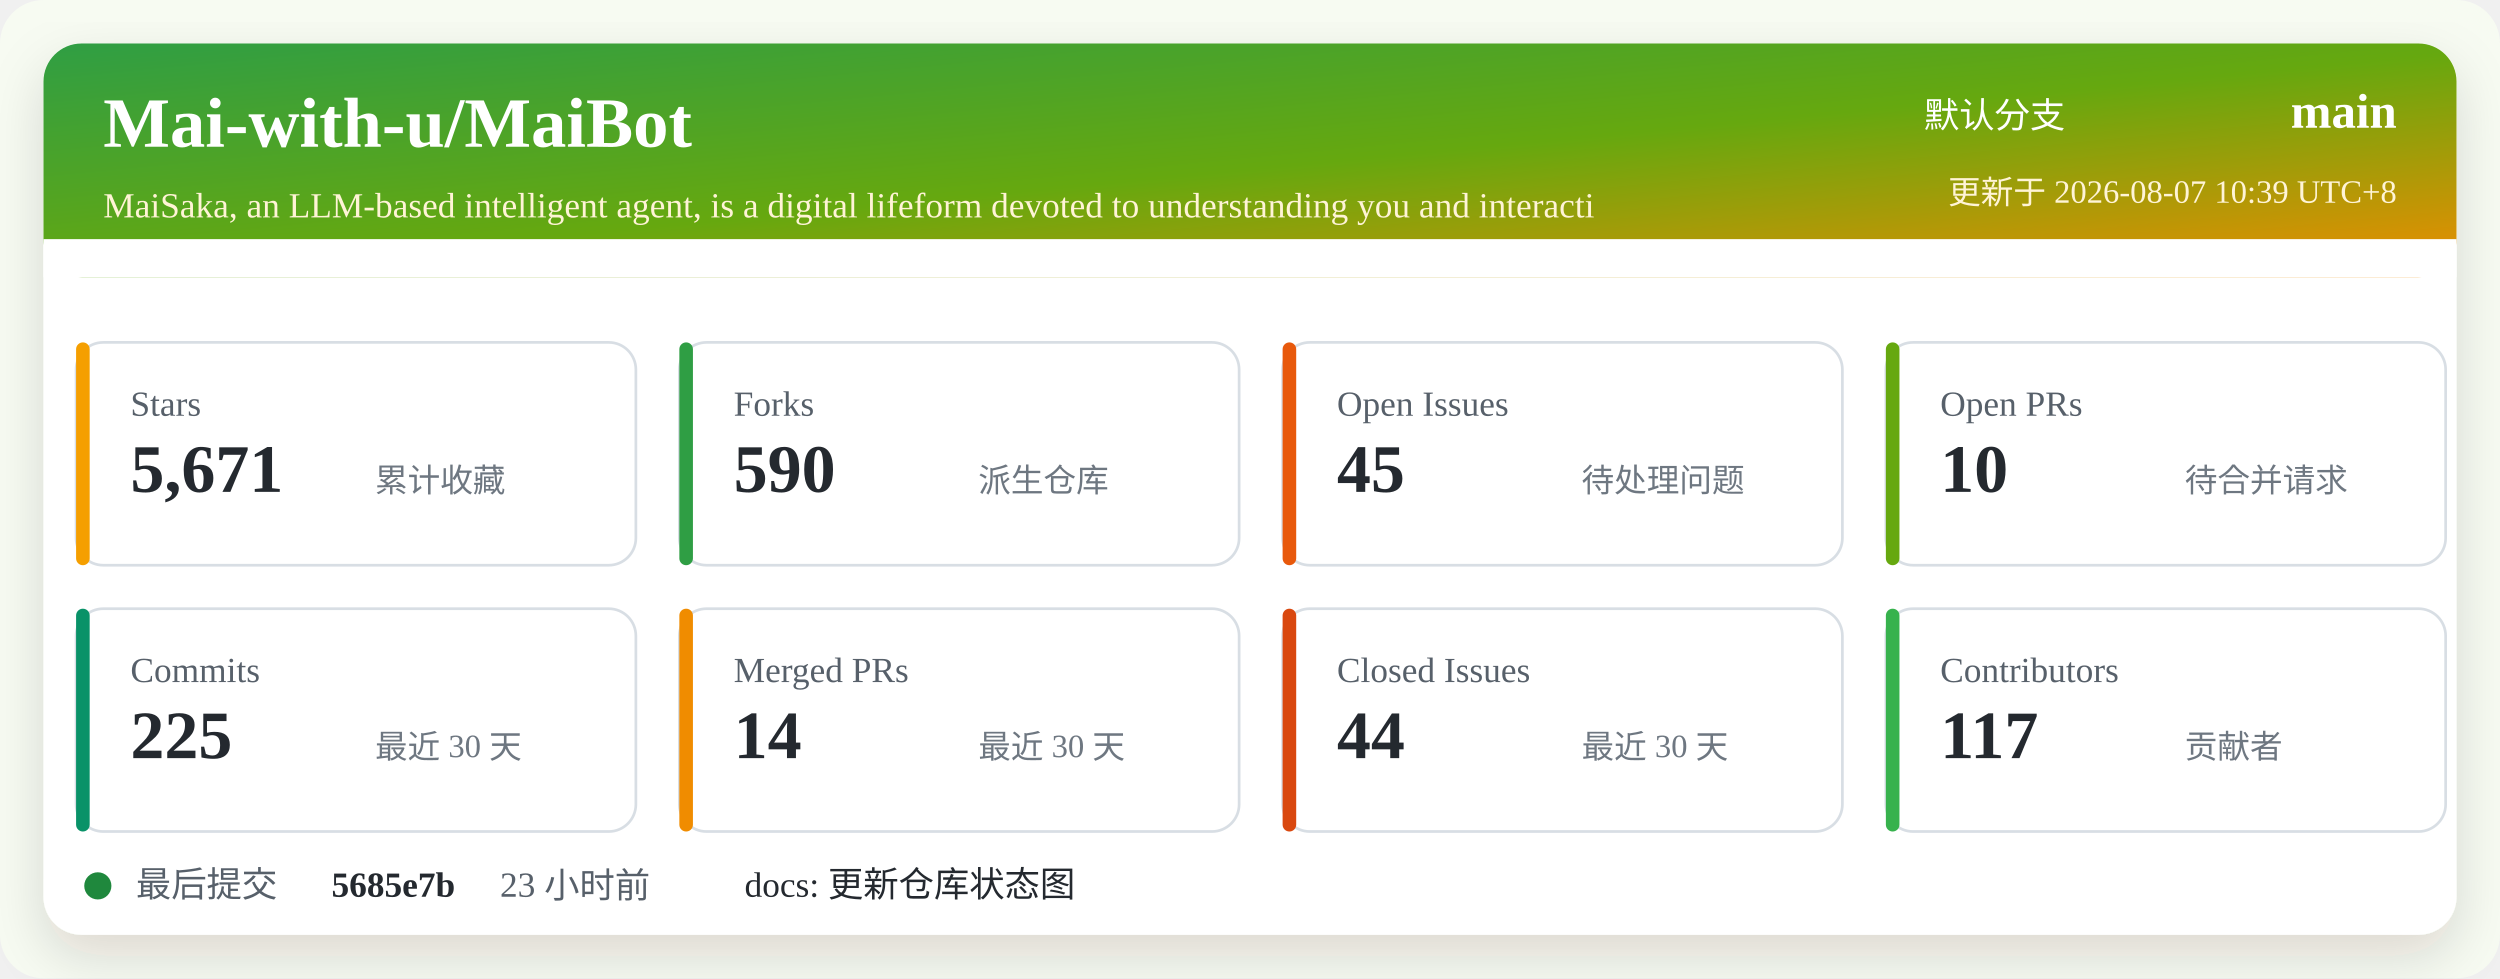
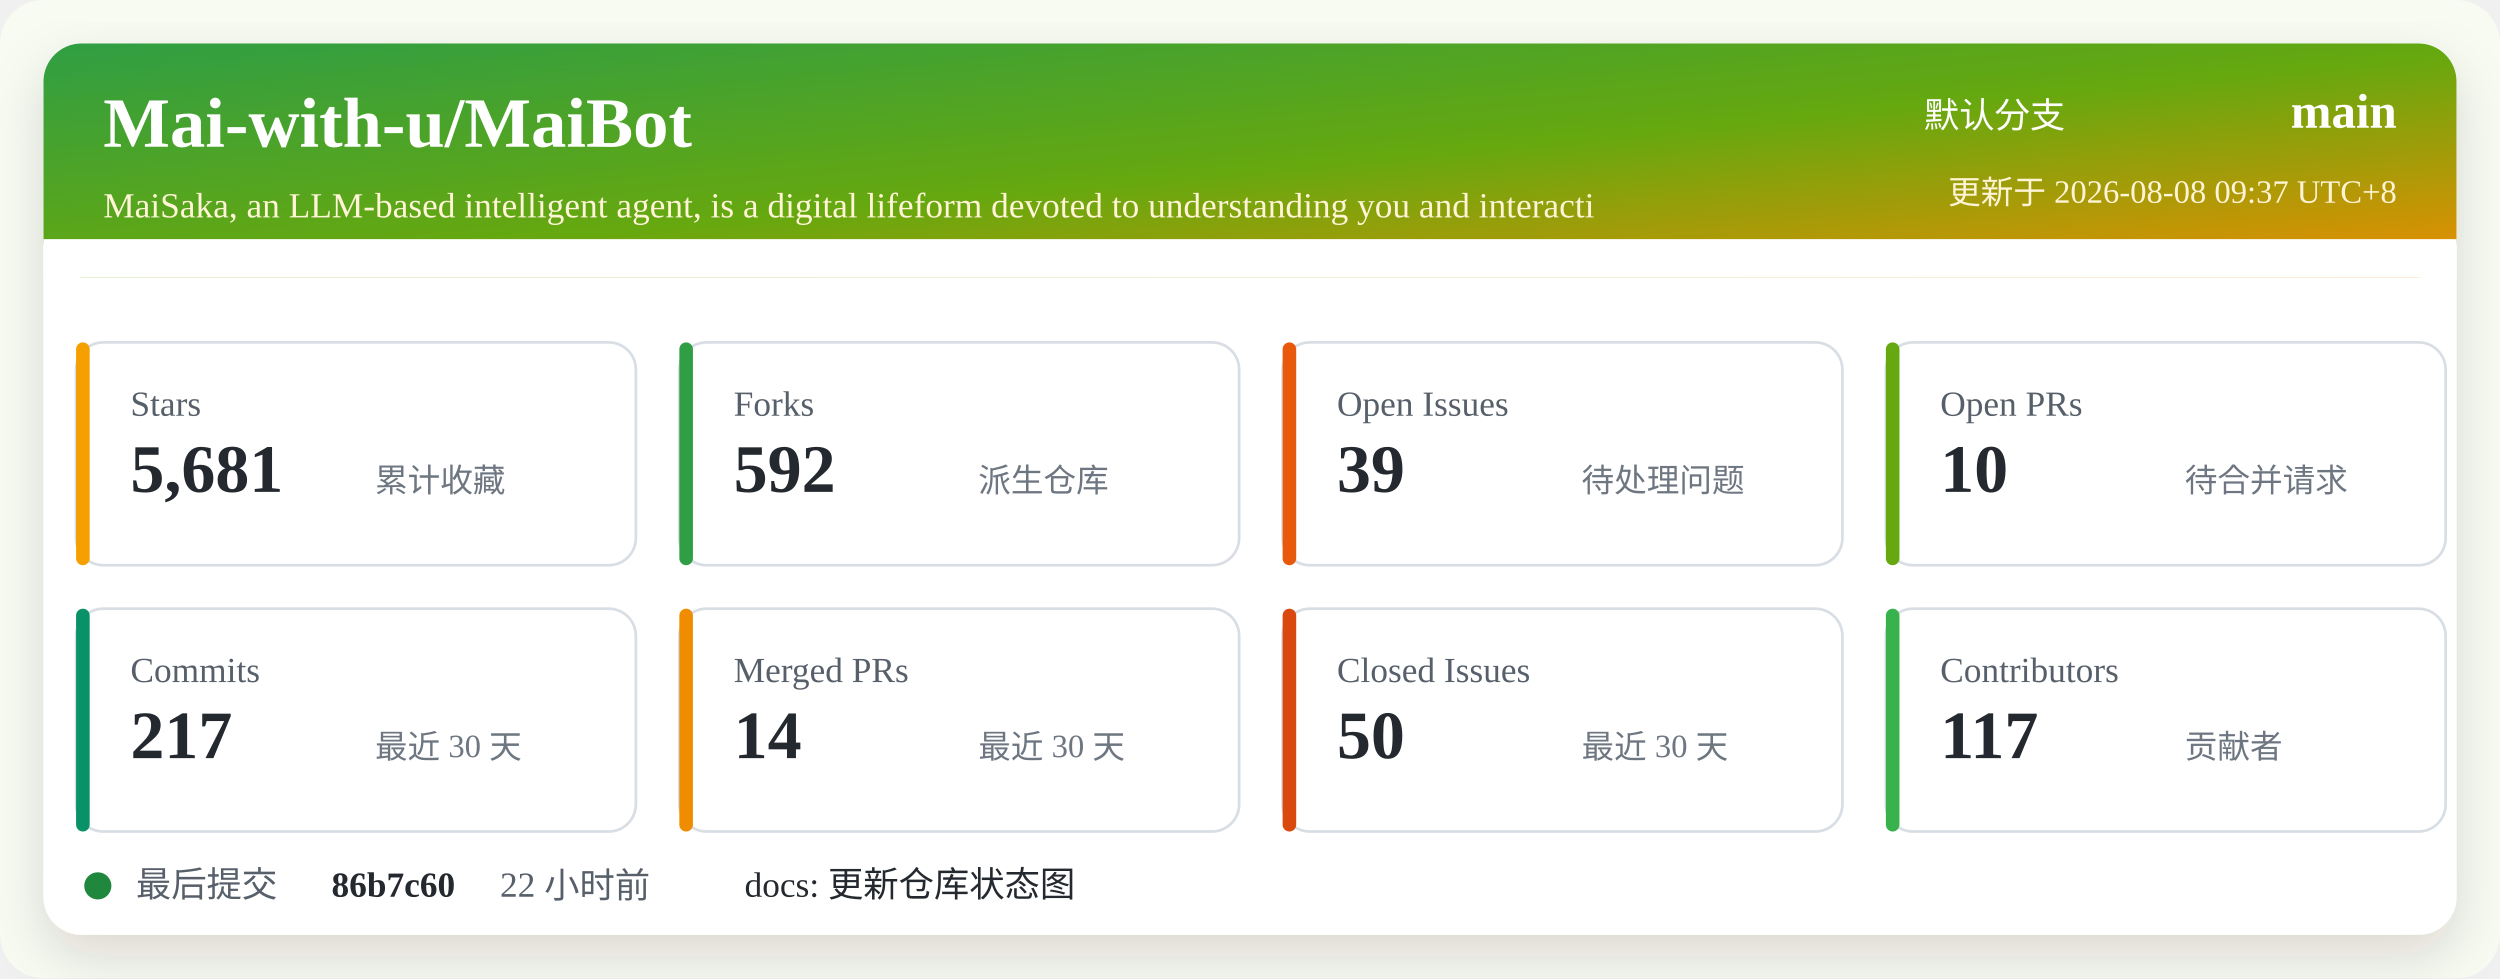
<svg xmlns="http://www.w3.org/2000/svg" width="920" height="360" viewBox="0 0 920 360" role="img" aria-labelledby="title desc">
  <defs>
    <linearGradient id="header" x1="0" x2="1" y1="0" y2="1">
      <stop offset="0%" stop-color="#2f9e44" />
      <stop offset="52%" stop-color="#66a80f" />
      <stop offset="100%" stop-color="#f08c00" />
    </linearGradient>
    <filter id="shadow" x="-5%" y="-5%" width="110%" height="110%">
      <feDropShadow dx="0" dy="8" stdDeviation="10" flood-color="#2b2318" flood-opacity="0.14" />
    </filter>
  </defs>
  <rect width="920" height="360" rx="16" fill="#f7fbf2" />
  <rect x="16" y="16" width="888" height="328" rx="14" fill="#ffffff" filter="url(#shadow)" />
  <rect x="16" y="16" width="888" height="86" rx="14" fill="url(#header)" />
  <path d="M16 88 H904 V102 H16 Z" fill="#ffffff" />
  <text x="38" y="54" fill="#ffffff" font-size="26" font-weight="700">Mai-with-u/MaiBot</text>
  <text x="38" y="80" fill="#fff4d6" font-size="13">MaiSaka, an LLM-based intelligent agent, is a digital lifeform devoted to understanding you and interacti</text>
  <text x="760" y="47" fill="#ffffff" font-size="13" text-anchor="end">默认分支</text>
  <text x="882" y="47" fill="#ffffff" font-size="18" font-weight="700" text-anchor="end">main</text>
-   <text x="882" y="75" fill="#fff4d6" font-size="12" text-anchor="end">更新于 2026-08-07 10:39 UTC+8</text>
+   <text x="882" y="75" fill="#fff4d6" font-size="12" text-anchor="end">更新于 2026-08-08 09:37 UTC+8</text>
  <g transform="translate(28 126)">
    <rect width="206" height="82" rx="10" fill="#ffffff" stroke="#d8dee4" />
    <rect x="0" y="0" width="5" height="82" rx="2.5" fill="#f59f00" />
    <text x="20" y="27" fill="#57606a" font-size="13">Stars</text>
-     <text x="20" y="55" fill="#24292f" font-size="25" font-weight="700">5,671</text>
+     <text x="20" y="55" fill="#24292f" font-size="25" font-weight="700">5,681</text>
    <text x="110" y="55" fill="#6e7781" font-size="12">累计收藏</text>
  </g>
  <g transform="translate(250 126)">
    <rect width="206" height="82" rx="10" fill="#ffffff" stroke="#d8dee4" />
    <rect x="0" y="0" width="5" height="82" rx="2.5" fill="#2f9e44" />
    <text x="20" y="27" fill="#57606a" font-size="13">Forks</text>
-     <text x="20" y="55" fill="#24292f" font-size="25" font-weight="700">590</text>
+     <text x="20" y="55" fill="#24292f" font-size="25" font-weight="700">592</text>
    <text x="110" y="55" fill="#6e7781" font-size="12">派生仓库</text>
  </g>
  <g transform="translate(472 126)">
    <rect width="206" height="82" rx="10" fill="#ffffff" stroke="#d8dee4" />
    <rect x="0" y="0" width="5" height="82" rx="2.5" fill="#e8590c" />
    <text x="20" y="27" fill="#57606a" font-size="13">Open Issues</text>
-     <text x="20" y="55" fill="#24292f" font-size="25" font-weight="700">45</text>
+     <text x="20" y="55" fill="#24292f" font-size="25" font-weight="700">39</text>
    <text x="110" y="55" fill="#6e7781" font-size="12">待处理问题</text>
  </g>
  <g transform="translate(694 126)">
    <rect width="206" height="82" rx="10" fill="#ffffff" stroke="#d8dee4" />
    <rect x="0" y="0" width="5" height="82" rx="2.5" fill="#66a80f" />
    <text x="20" y="27" fill="#57606a" font-size="13">Open PRs</text>
    <text x="20" y="55" fill="#24292f" font-size="25" font-weight="700">10</text>
    <text x="110" y="55" fill="#6e7781" font-size="12">待合并请求</text>
  </g>
  <g transform="translate(28 224)">
    <rect width="206" height="82" rx="10" fill="#ffffff" stroke="#d8dee4" />
    <rect x="0" y="0" width="5" height="82" rx="2.5" fill="#099268" />
    <text x="20" y="27" fill="#57606a" font-size="13">Commits</text>
-     <text x="20" y="55" fill="#24292f" font-size="25" font-weight="700">225</text>
+     <text x="20" y="55" fill="#24292f" font-size="25" font-weight="700">217</text>
    <text x="110" y="55" fill="#6e7781" font-size="12">最近 30 天</text>
  </g>
  <g transform="translate(250 224)">
    <rect width="206" height="82" rx="10" fill="#ffffff" stroke="#d8dee4" />
    <rect x="0" y="0" width="5" height="82" rx="2.5" fill="#f08c00" />
    <text x="20" y="27" fill="#57606a" font-size="13">Merged PRs</text>
    <text x="20" y="55" fill="#24292f" font-size="25" font-weight="700">14</text>
    <text x="110" y="55" fill="#6e7781" font-size="12">最近 30 天</text>
  </g>
  <g transform="translate(472 224)">
    <rect width="206" height="82" rx="10" fill="#ffffff" stroke="#d8dee4" />
    <rect x="0" y="0" width="5" height="82" rx="2.5" fill="#d9480f" />
    <text x="20" y="27" fill="#57606a" font-size="13">Closed Issues</text>
-     <text x="20" y="55" fill="#24292f" font-size="25" font-weight="700">44</text>
+     <text x="20" y="55" fill="#24292f" font-size="25" font-weight="700">50</text>
    <text x="110" y="55" fill="#6e7781" font-size="12">最近 30 天</text>
  </g>
  <g transform="translate(694 224)">
    <rect width="206" height="82" rx="10" fill="#ffffff" stroke="#d8dee4" />
    <rect x="0" y="0" width="5" height="82" rx="2.5" fill="#37b24d" />
    <text x="20" y="27" fill="#57606a" font-size="13">Contributors</text>
    <text x="20" y="55" fill="#24292f" font-size="25" font-weight="700">117</text>
    <text x="110" y="55" fill="#6e7781" font-size="12">贡献者</text>
  </g>
  <g transform="translate(28 318)">
    <circle cx="8" cy="8" r="5" fill="#1f883d" />
    <text x="22" y="12" fill="#57606a" font-size="13">最后提交</text>
-     <text x="94" y="12" fill="#24292f" font-size="13" font-weight="700">5685e7b</text>
-     <text x="156" y="12" fill="#57606a" font-size="13">23 小时前</text>
+     <text x="94" y="12" fill="#24292f" font-size="13" font-weight="700">86b7c60</text>
+     <text x="156" y="12" fill="#57606a" font-size="13">22 小时前</text>
    <text x="246" y="12" fill="#24292f" font-size="13">docs: 更新仓库状态图</text>
  </g>
</svg>
